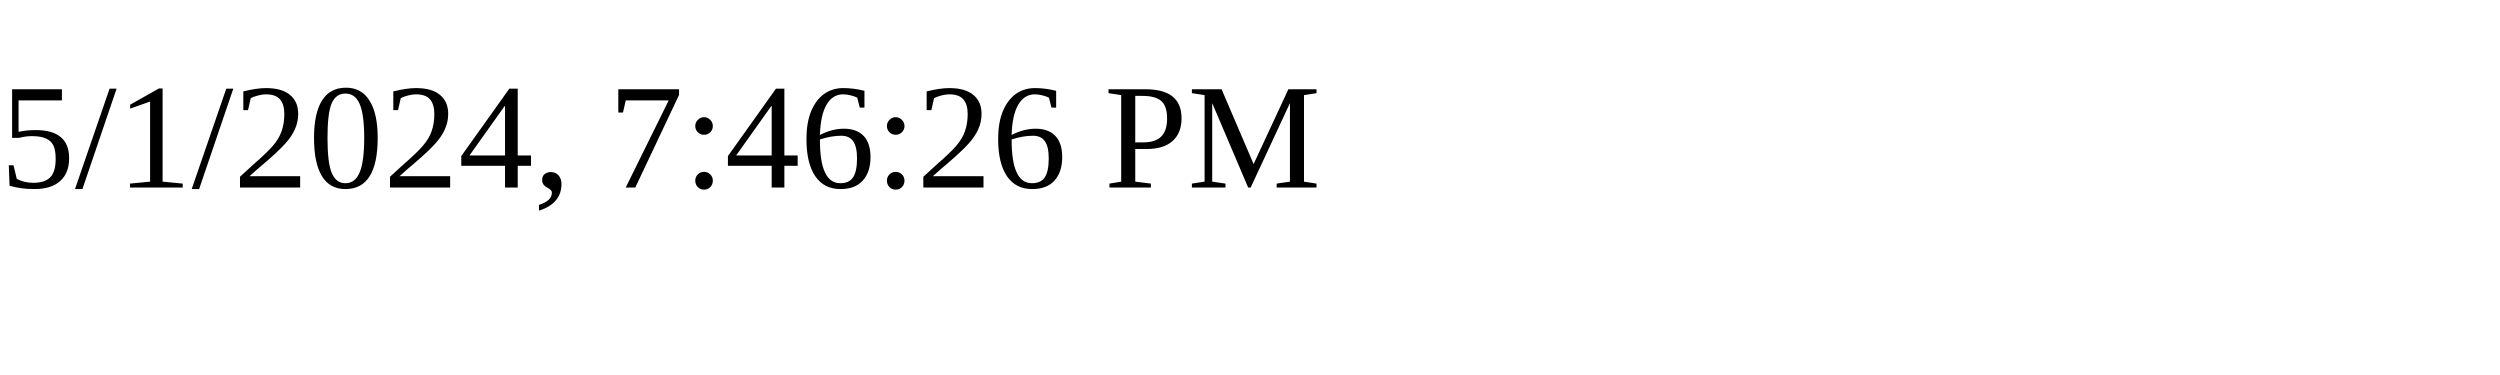
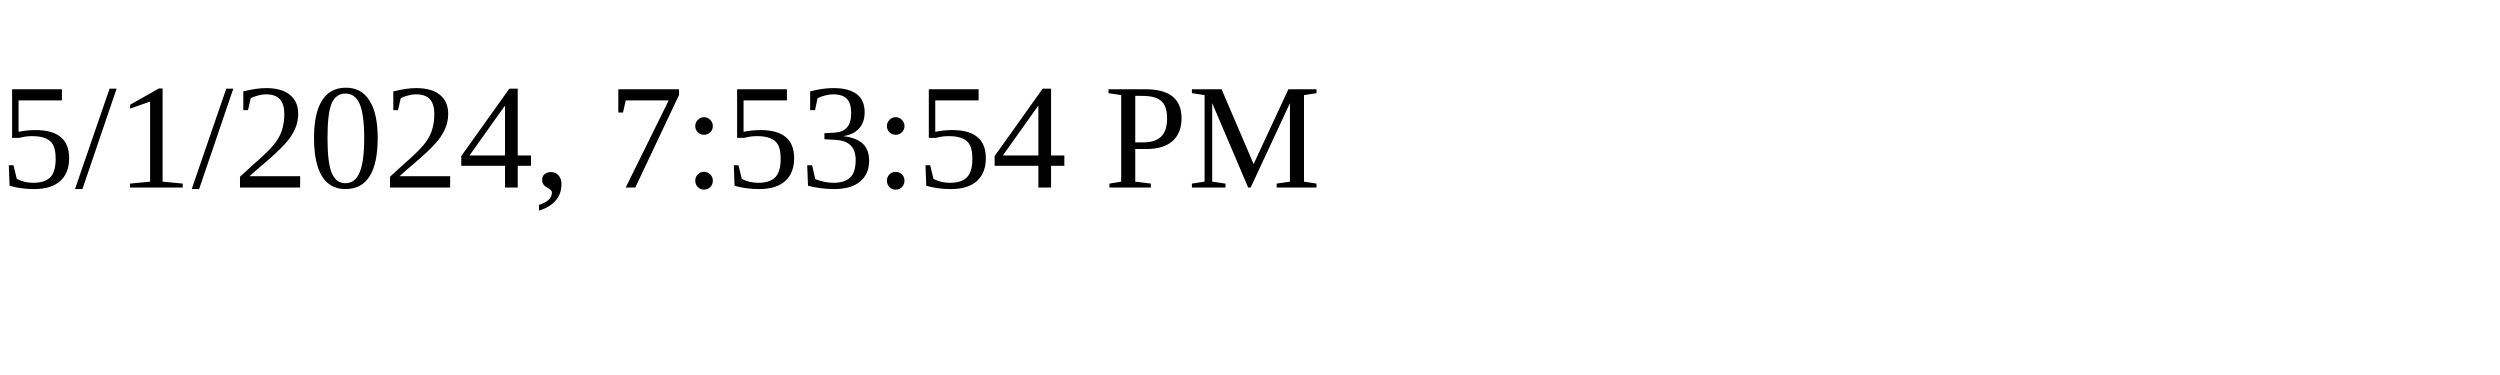
<svg xmlns="http://www.w3.org/2000/svg" height="30" width="200">
-   <text x="0" y="15">5/1/2024, 7:46:26 PM</text>
+   <text x="0" y="15">5/1/2024, 7:53:54 PM</text>
</svg>
